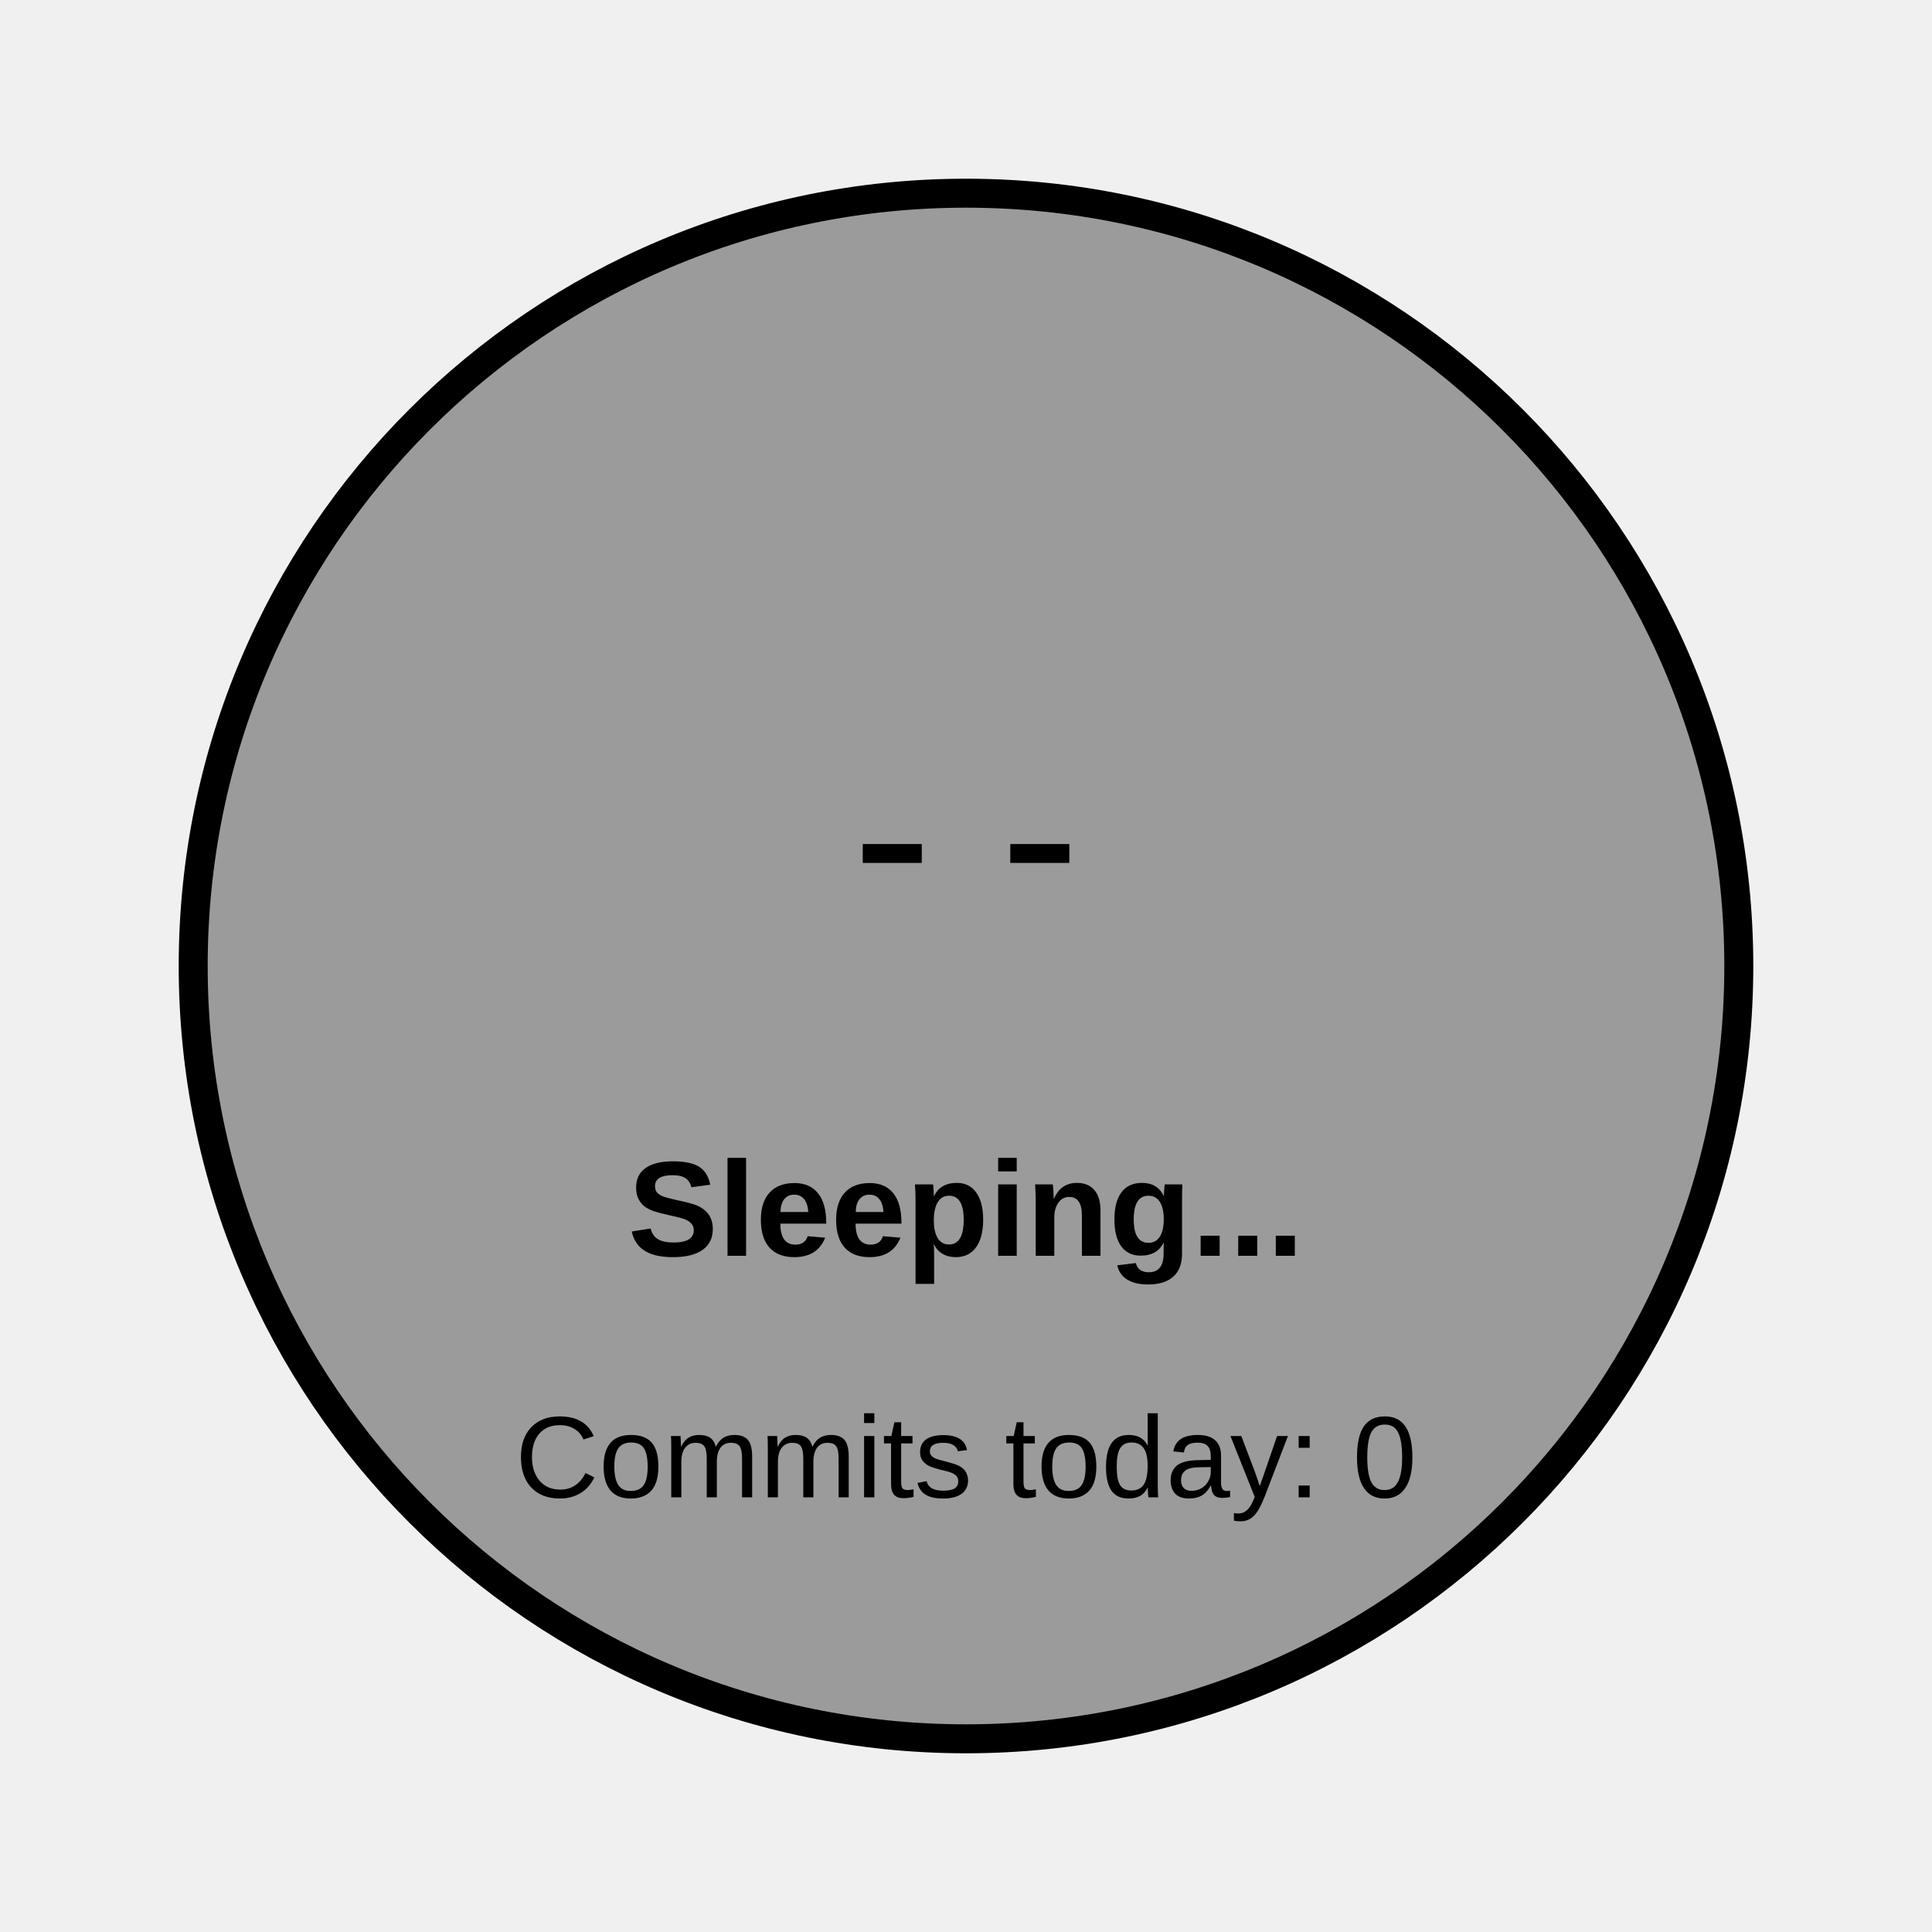
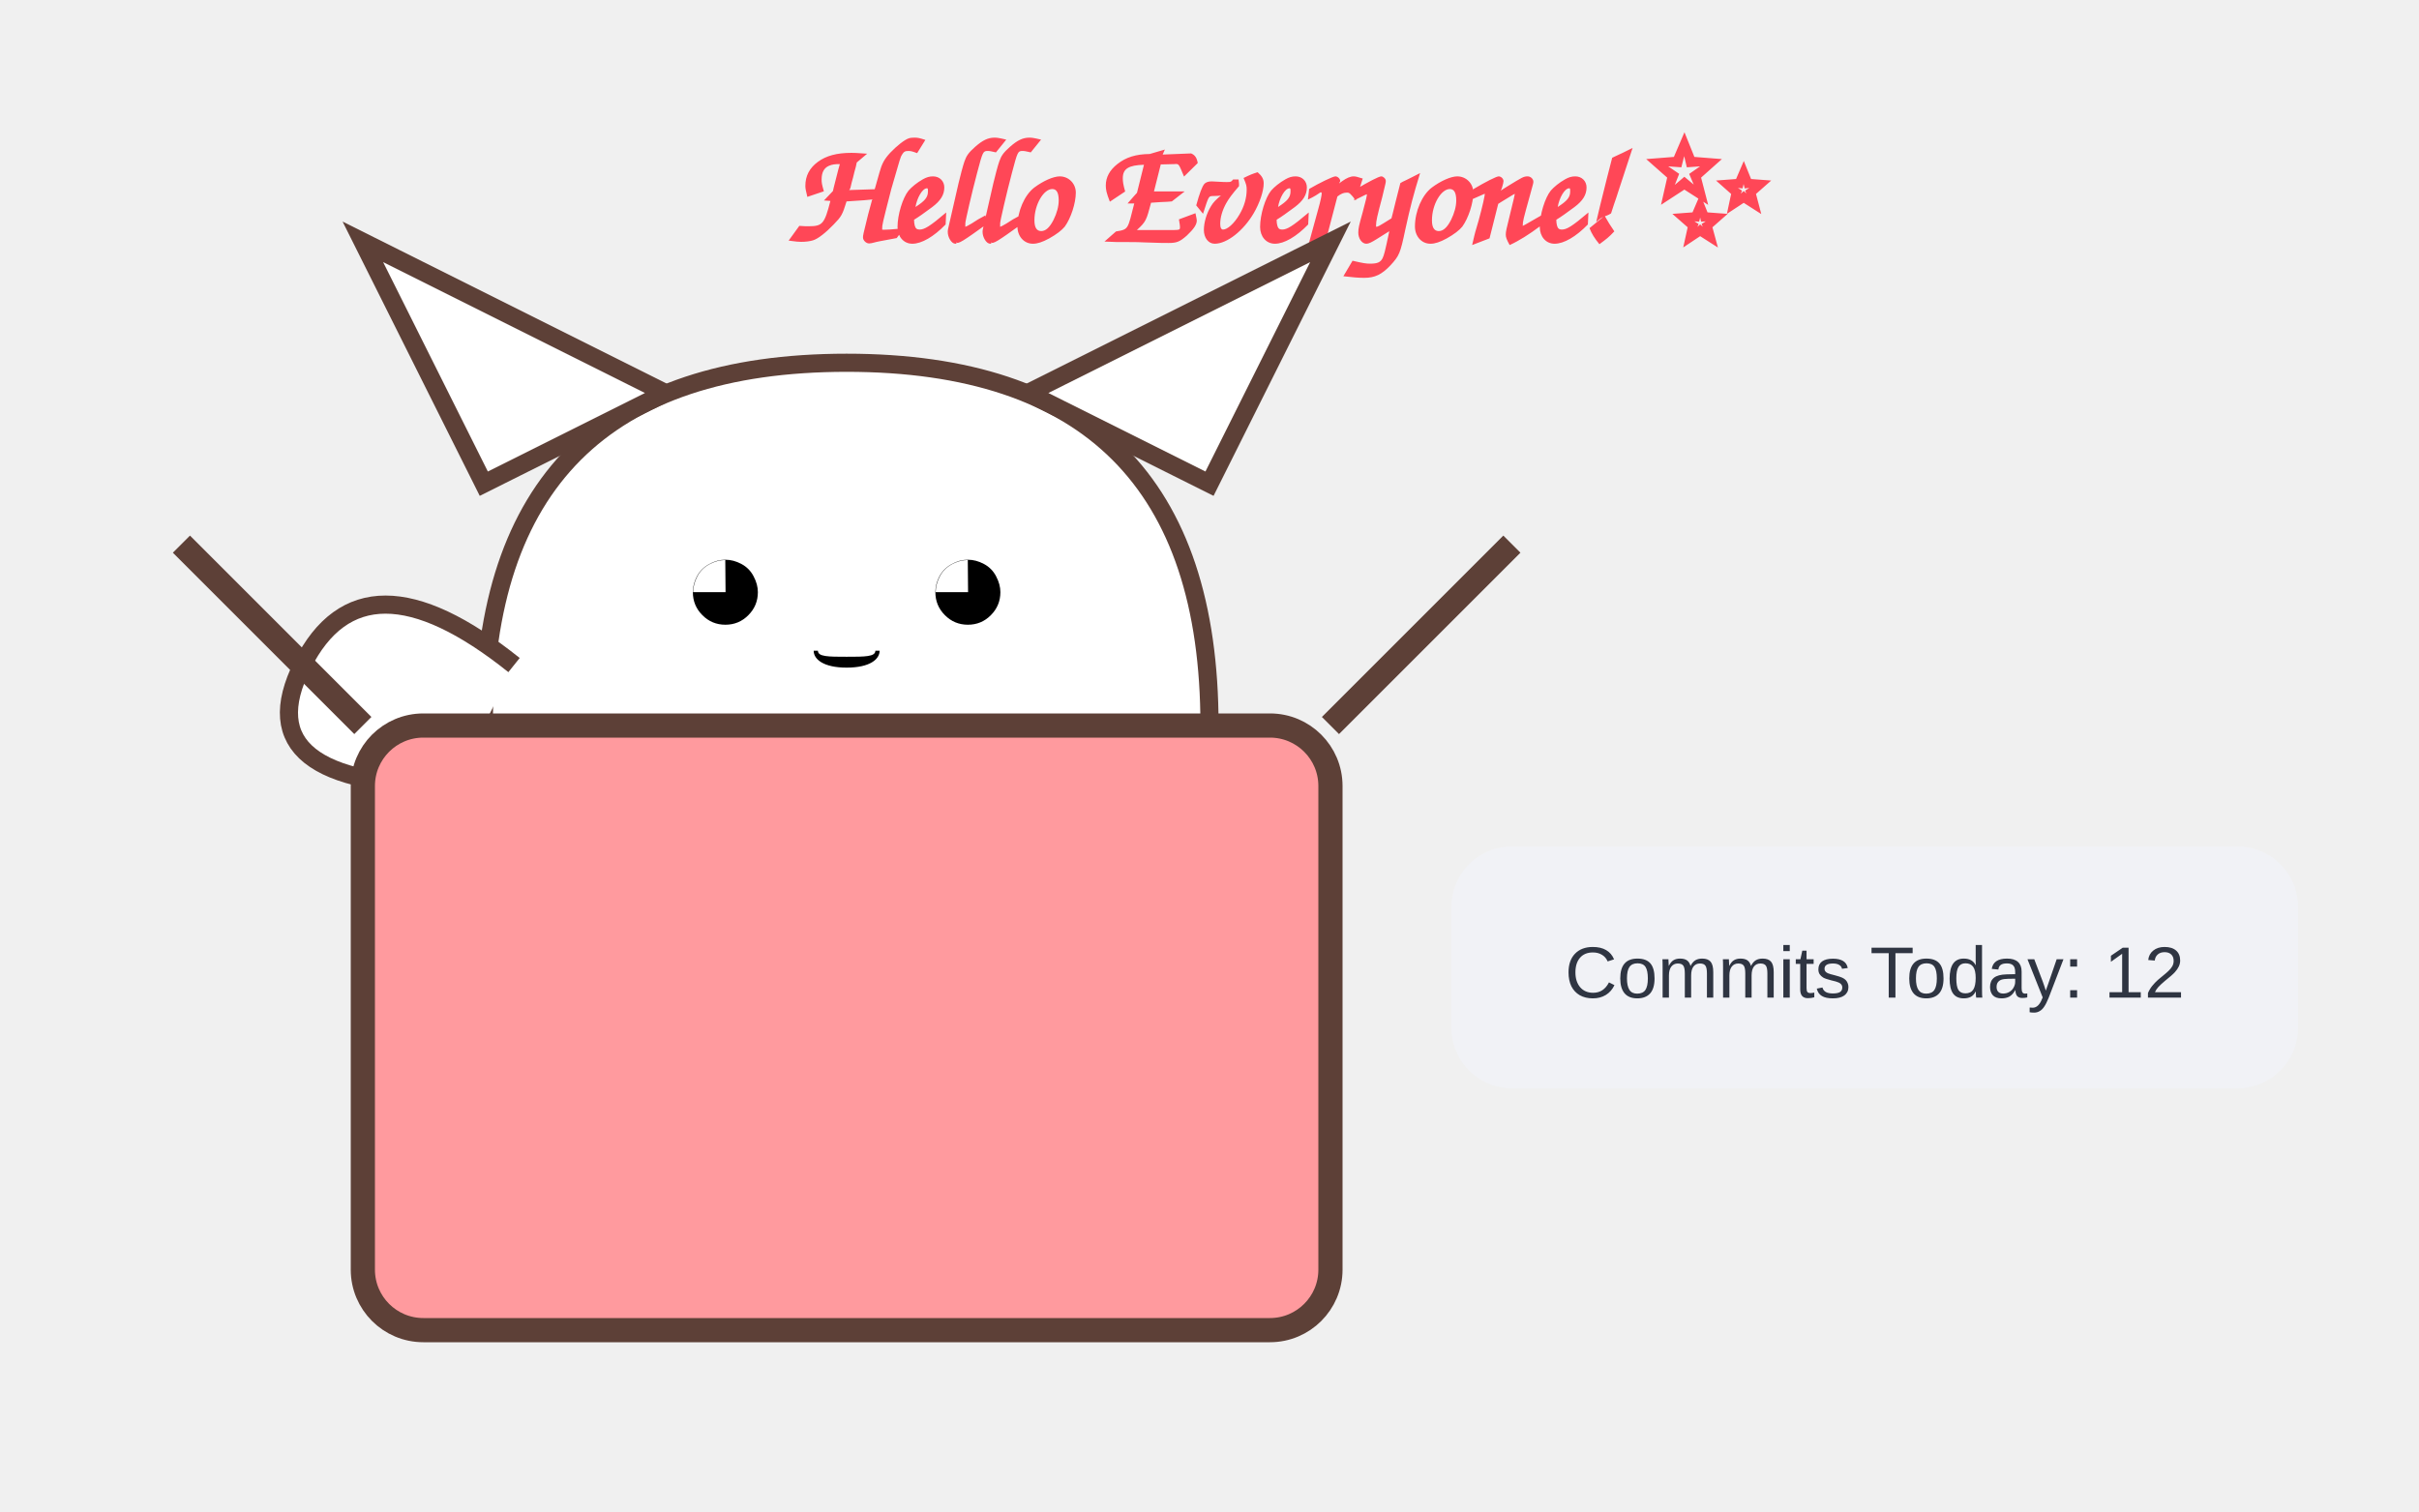
- <svg xmlns="http://www.w3.org/2000/svg" width="200" height="200">
-   <circle cx="100" cy="100" r="80" fill="#9b9b9b" stroke="black" stroke-width="3" />
-   <text x="100" y="95" font-family="Arial" font-size="25" text-anchor="middle">- -</text>
-   <text x="100" y="130" font-family="Arial" font-size="14" text-anchor="middle" font-weight="bold">Sleeping...</text>
-   <text x="100" y="155" font-family="Arial" font-size="12" text-anchor="middle">Commits today: 0</text>
+ <svg xmlns="http://www.w3.org/2000/svg" width="400" height="250">
+   <style>
+         @keyframes wave {
+           0%, 100% { transform: rotate(0deg); }
+           50% { transform: rotate(-20deg); }
+         }
+         @keyframes bounce {
+           0%, 100% { transform: translateY(0); }
+           50% { transform: translateY(-5px); }
+         }
+         .arm { animation: wave 1.5s infinite ease-in-out; transform-origin: 130px 110px; }
+         .cat-head { animation: bounce 2s infinite ease-in-out; }
+         .text { font-family: 'Comic Sans MS', cursive, sans-serif; fill: #ff4757; font-weight: bold; }
+       </style>
+   <text x="130" y="40" class="text" font-size="24">Hello Everyone! ✨</text>
+   <g class="cat-head">
+     <path d="M80,120 Q80,60 140,60 Q200,60 200,120" fill="white" stroke="#5d4037" stroke-width="3" />
+     <path d="M80,80 L60,40 L110,65 Z" fill="white" stroke="#5d4037" stroke-width="3" />
+     <path d="M200,80 L220,40 L170,65 Z" fill="white" stroke="#5d4037" stroke-width="3" />
+     <text x="140" y="105" font-size="25" text-anchor="middle">◕ ‿ ◕</text>
+   </g>
+   <path class="arm" d="M85,110 Q60,90 50,110 T75,130" fill="white" stroke="#5d4037" stroke-width="3" />
+   <rect x="60" y="120" width="160" height="100" fill="#ff9a9e" stroke="#5d4037" stroke-width="4" rx="10" />
+   <path d="M60,120 L30,90 M220,120 L250,90" stroke="#5d4037" stroke-width="4" />
+   <rect x="240" y="140" width="140" height="40" rx="10" fill="#f1f2f6" />
+   <text x="310" y="165" font-family="Arial" font-size="12" text-anchor="middle" fill="#2f3542">Commits Today: 12</text>
</svg>
